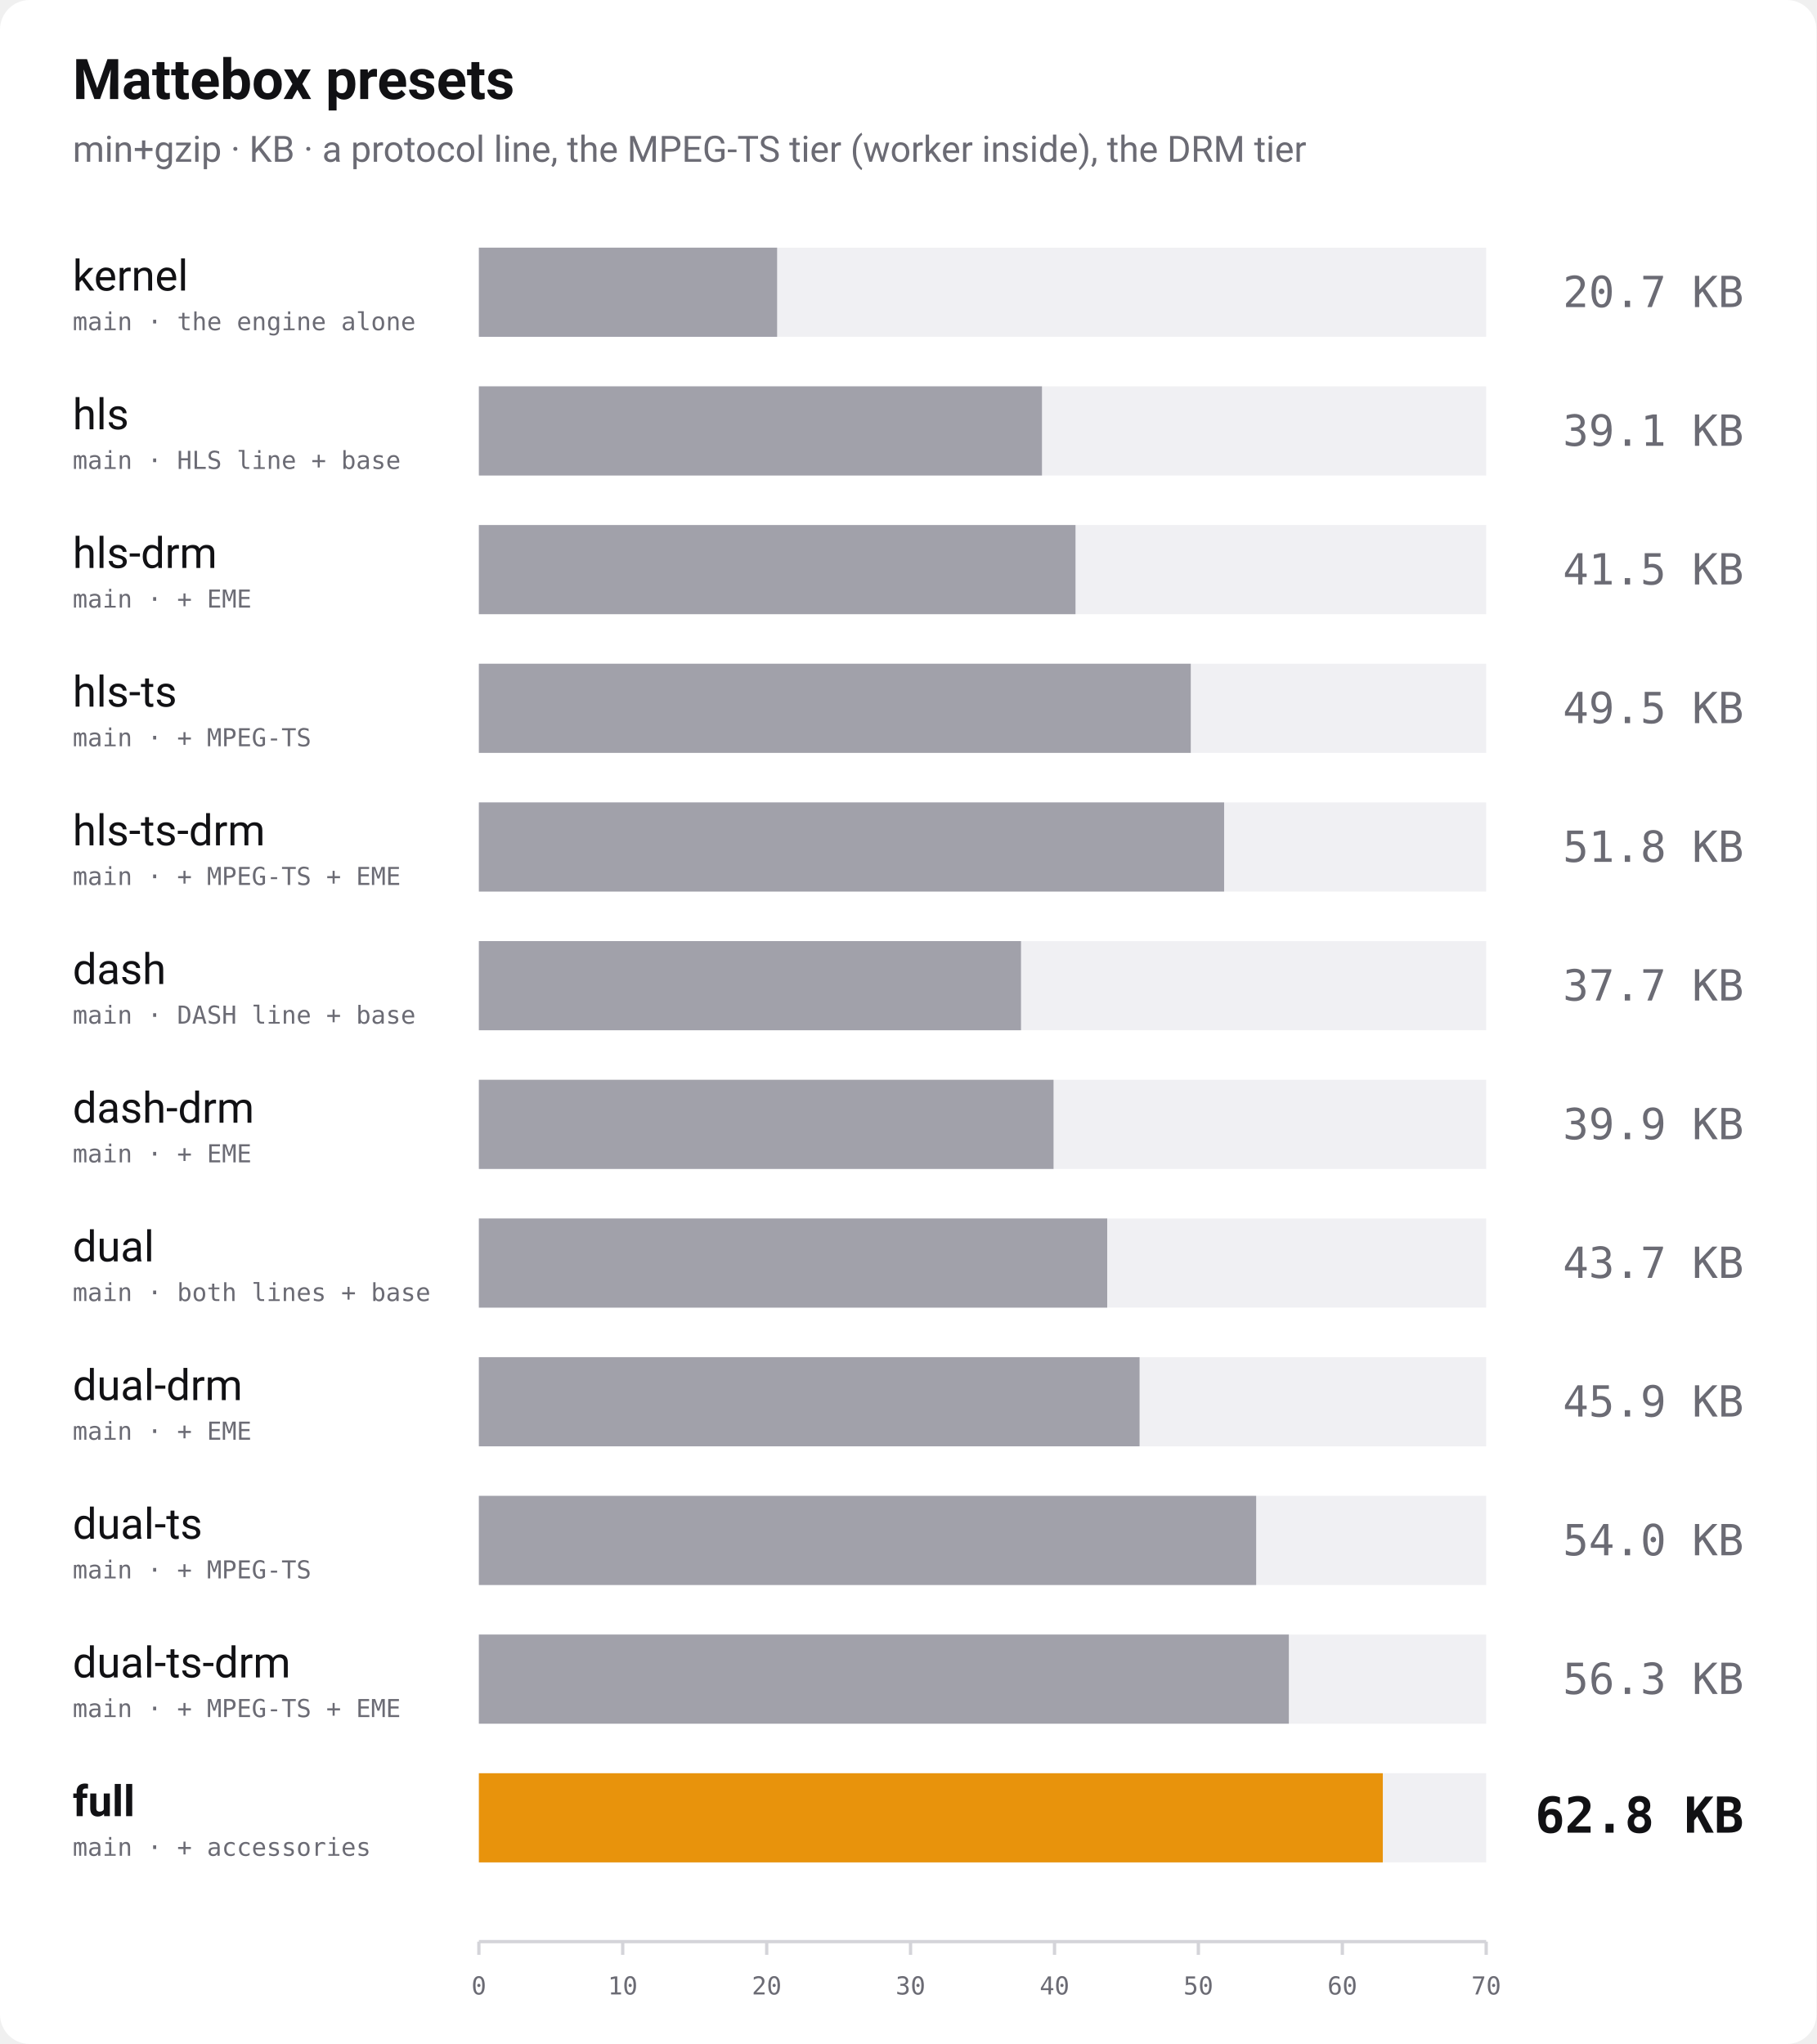
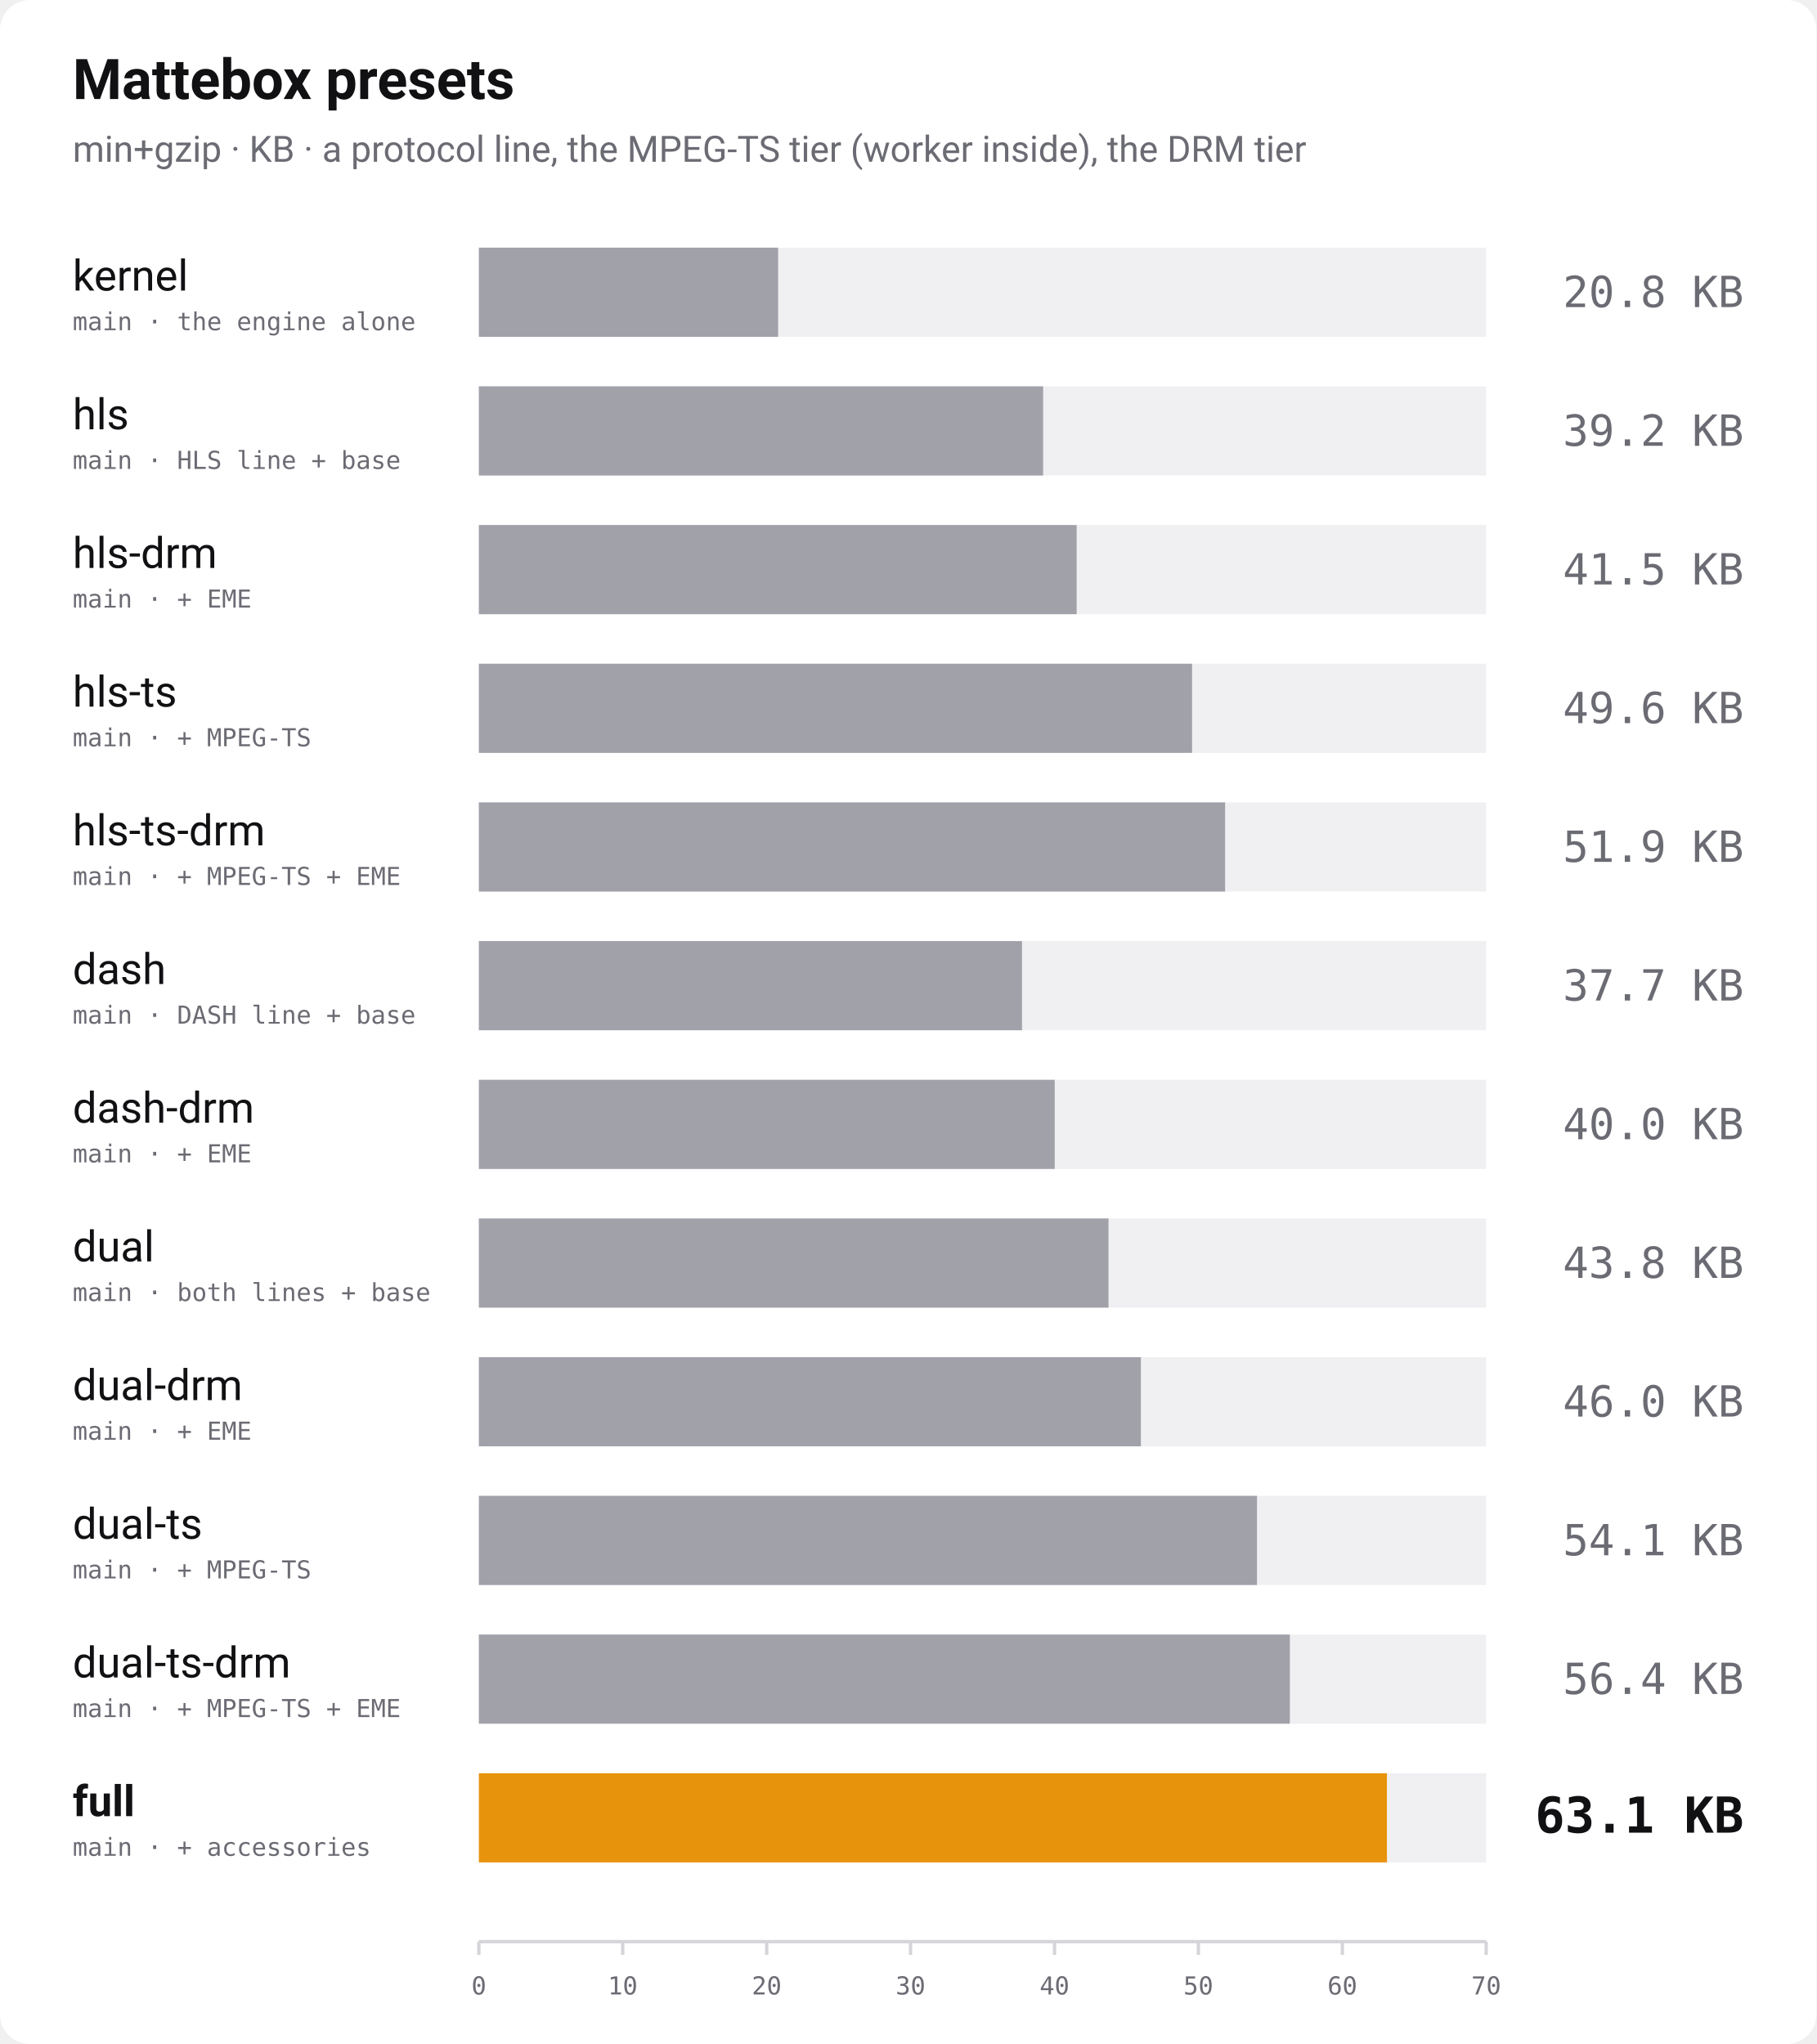
<svg xmlns="http://www.w3.org/2000/svg" width="1100" height="1238" viewBox="0 0 1100 1238" role="img" aria-label="Bundle size of every Mattebox preset, min+gzip">
  <rect width="1100" height="1238" rx="18" fill="#ffffff" />
  <text x="44" y="60" font-family="-apple-system, 'Segoe UI', Roboto, Helvetica, Arial, sans-serif" font-size="34" font-weight="700" fill="#111114">Mattebox presets</text>
  <text x="44" y="98" font-family="-apple-system, 'Segoe UI', Roboto, Helvetica, Arial, sans-serif" font-size="22" fill="#6b6b74">min+gzip · KB · a protocol line, the MPEG-TS tier (worker inside), the DRM tier</text>
  <text x="44" y="176" font-family="-apple-system, 'Segoe UI', Roboto, Helvetica, Arial, sans-serif" font-size="26" font-weight="400" fill="#111114">kernel</text>
  <text x="44" y="200" font-family="ui-monospace, 'SF Mono', Menlo, Consolas, monospace" font-size="15" fill="#6b6b74">main · the engine alone</text>
  <rect x="290" y="150" width="610" height="54" fill="#f0f0f3" />
-   <rect x="290" y="150" width="180.6" height="54" fill="#a1a1aa" />
-   <text x="1056" y="186" text-anchor="end" font-family="ui-monospace, 'SF Mono', Menlo, Consolas, monospace" font-size="26" font-weight="400" fill="#6b6b74">20.7 KB</text>
+   <rect x="290" y="150" width="181.2" height="54" fill="#a1a1aa" />
+   <text x="1056" y="186" text-anchor="end" font-family="ui-monospace, 'SF Mono', Menlo, Consolas, monospace" font-size="26" font-weight="400" fill="#6b6b74">20.8 KB</text>
  <text x="44" y="260" font-family="-apple-system, 'Segoe UI', Roboto, Helvetica, Arial, sans-serif" font-size="26" font-weight="400" fill="#111114">hls</text>
  <text x="44" y="284" font-family="ui-monospace, 'SF Mono', Menlo, Consolas, monospace" font-size="15" fill="#6b6b74">main · HLS line + base</text>
  <rect x="290" y="234" width="610" height="54" fill="#f0f0f3" />
-   <rect x="290" y="234" width="341.0" height="54" fill="#a1a1aa" />
-   <text x="1056" y="270" text-anchor="end" font-family="ui-monospace, 'SF Mono', Menlo, Consolas, monospace" font-size="26" font-weight="400" fill="#6b6b74">39.1 KB</text>
+   <rect x="290" y="234" width="341.7" height="54" fill="#a1a1aa" />
+   <text x="1056" y="270" text-anchor="end" font-family="ui-monospace, 'SF Mono', Menlo, Consolas, monospace" font-size="26" font-weight="400" fill="#6b6b74">39.2 KB</text>
  <text x="44" y="344" font-family="-apple-system, 'Segoe UI', Roboto, Helvetica, Arial, sans-serif" font-size="26" font-weight="400" fill="#111114">hls-drm</text>
  <text x="44" y="368" font-family="ui-monospace, 'SF Mono', Menlo, Consolas, monospace" font-size="15" fill="#6b6b74">main · + EME</text>
  <rect x="290" y="318" width="610" height="54" fill="#f0f0f3" />
-   <rect x="290" y="318" width="361.3" height="54" fill="#a1a1aa" />
+   <rect x="290" y="318" width="362.0" height="54" fill="#a1a1aa" />
  <text x="1056" y="354" text-anchor="end" font-family="ui-monospace, 'SF Mono', Menlo, Consolas, monospace" font-size="26" font-weight="400" fill="#6b6b74">41.5 KB</text>
  <text x="44" y="428" font-family="-apple-system, 'Segoe UI', Roboto, Helvetica, Arial, sans-serif" font-size="26" font-weight="400" fill="#111114">hls-ts</text>
  <text x="44" y="452" font-family="ui-monospace, 'SF Mono', Menlo, Consolas, monospace" font-size="15" fill="#6b6b74">main · + MPEG-TS</text>
  <rect x="290" y="402" width="610" height="54" fill="#f0f0f3" />
-   <rect x="290" y="402" width="431.1" height="54" fill="#a1a1aa" />
-   <text x="1056" y="438" text-anchor="end" font-family="ui-monospace, 'SF Mono', Menlo, Consolas, monospace" font-size="26" font-weight="400" fill="#6b6b74">49.5 KB</text>
+   <rect x="290" y="402" width="431.9" height="54" fill="#a1a1aa" />
+   <text x="1056" y="438" text-anchor="end" font-family="ui-monospace, 'SF Mono', Menlo, Consolas, monospace" font-size="26" font-weight="400" fill="#6b6b74">49.6 KB</text>
  <text x="44" y="512" font-family="-apple-system, 'Segoe UI', Roboto, Helvetica, Arial, sans-serif" font-size="26" font-weight="400" fill="#111114">hls-ts-drm</text>
  <text x="44" y="536" font-family="ui-monospace, 'SF Mono', Menlo, Consolas, monospace" font-size="15" fill="#6b6b74">main · + MPEG-TS + EME</text>
  <rect x="290" y="486" width="610" height="54" fill="#f0f0f3" />
-   <rect x="290" y="486" width="451.3" height="54" fill="#a1a1aa" />
-   <text x="1056" y="522" text-anchor="end" font-family="ui-monospace, 'SF Mono', Menlo, Consolas, monospace" font-size="26" font-weight="400" fill="#6b6b74">51.8 KB</text>
+   <rect x="290" y="486" width="451.9" height="54" fill="#a1a1aa" />
+   <text x="1056" y="522" text-anchor="end" font-family="ui-monospace, 'SF Mono', Menlo, Consolas, monospace" font-size="26" font-weight="400" fill="#6b6b74">51.9 KB</text>
  <text x="44" y="596" font-family="-apple-system, 'Segoe UI', Roboto, Helvetica, Arial, sans-serif" font-size="26" font-weight="400" fill="#111114">dash</text>
  <text x="44" y="620" font-family="ui-monospace, 'SF Mono', Menlo, Consolas, monospace" font-size="15" fill="#6b6b74">main · DASH line + base</text>
  <rect x="290" y="570" width="610" height="54" fill="#f0f0f3" />
-   <rect x="290" y="570" width="328.3" height="54" fill="#a1a1aa" />
+   <rect x="290" y="570" width="328.9" height="54" fill="#a1a1aa" />
  <text x="1056" y="606" text-anchor="end" font-family="ui-monospace, 'SF Mono', Menlo, Consolas, monospace" font-size="26" font-weight="400" fill="#6b6b74">37.7 KB</text>
  <text x="44" y="680" font-family="-apple-system, 'Segoe UI', Roboto, Helvetica, Arial, sans-serif" font-size="26" font-weight="400" fill="#111114">dash-drm</text>
  <text x="44" y="704" font-family="ui-monospace, 'SF Mono', Menlo, Consolas, monospace" font-size="15" fill="#6b6b74">main · + EME</text>
  <rect x="290" y="654" width="610" height="54" fill="#f0f0f3" />
-   <rect x="290" y="654" width="348.0" height="54" fill="#a1a1aa" />
-   <text x="1056" y="690" text-anchor="end" font-family="ui-monospace, 'SF Mono', Menlo, Consolas, monospace" font-size="26" font-weight="400" fill="#6b6b74">39.9 KB</text>
+   <rect x="290" y="654" width="348.7" height="54" fill="#a1a1aa" />
+   <text x="1056" y="690" text-anchor="end" font-family="ui-monospace, 'SF Mono', Menlo, Consolas, monospace" font-size="26" font-weight="400" fill="#6b6b74">40.0 KB</text>
  <text x="44" y="764" font-family="-apple-system, 'Segoe UI', Roboto, Helvetica, Arial, sans-serif" font-size="26" font-weight="400" fill="#111114">dual</text>
  <text x="44" y="788" font-family="ui-monospace, 'SF Mono', Menlo, Consolas, monospace" font-size="15" fill="#6b6b74">main · both lines + base</text>
  <rect x="290" y="738" width="610" height="54" fill="#f0f0f3" />
-   <rect x="290" y="738" width="380.5" height="54" fill="#a1a1aa" />
-   <text x="1056" y="774" text-anchor="end" font-family="ui-monospace, 'SF Mono', Menlo, Consolas, monospace" font-size="26" font-weight="400" fill="#6b6b74">43.7 KB</text>
+   <rect x="290" y="738" width="381.3" height="54" fill="#a1a1aa" />
+   <text x="1056" y="774" text-anchor="end" font-family="ui-monospace, 'SF Mono', Menlo, Consolas, monospace" font-size="26" font-weight="400" fill="#6b6b74">43.8 KB</text>
  <text x="44" y="848" font-family="-apple-system, 'Segoe UI', Roboto, Helvetica, Arial, sans-serif" font-size="26" font-weight="400" fill="#111114">dual-drm</text>
  <text x="44" y="872" font-family="ui-monospace, 'SF Mono', Menlo, Consolas, monospace" font-size="15" fill="#6b6b74">main · + EME</text>
  <rect x="290" y="822" width="610" height="54" fill="#f0f0f3" />
-   <rect x="290" y="822" width="400.1" height="54" fill="#a1a1aa" />
-   <text x="1056" y="858" text-anchor="end" font-family="ui-monospace, 'SF Mono', Menlo, Consolas, monospace" font-size="26" font-weight="400" fill="#6b6b74">45.9 KB</text>
+   <rect x="290" y="822" width="400.9" height="54" fill="#a1a1aa" />
+   <text x="1056" y="858" text-anchor="end" font-family="ui-monospace, 'SF Mono', Menlo, Consolas, monospace" font-size="26" font-weight="400" fill="#6b6b74">46.0 KB</text>
  <text x="44" y="932" font-family="-apple-system, 'Segoe UI', Roboto, Helvetica, Arial, sans-serif" font-size="26" font-weight="400" fill="#111114">dual-ts</text>
  <text x="44" y="956" font-family="ui-monospace, 'SF Mono', Menlo, Consolas, monospace" font-size="15" fill="#6b6b74">main · + MPEG-TS</text>
  <rect x="290" y="906" width="610" height="54" fill="#f0f0f3" />
-   <rect x="290" y="906" width="470.7" height="54" fill="#a1a1aa" />
-   <text x="1056" y="942" text-anchor="end" font-family="ui-monospace, 'SF Mono', Menlo, Consolas, monospace" font-size="26" font-weight="400" fill="#6b6b74">54.0 KB</text>
+   <rect x="290" y="906" width="471.2" height="54" fill="#a1a1aa" />
+   <text x="1056" y="942" text-anchor="end" font-family="ui-monospace, 'SF Mono', Menlo, Consolas, monospace" font-size="26" font-weight="400" fill="#6b6b74">54.1 KB</text>
  <text x="44" y="1016" font-family="-apple-system, 'Segoe UI', Roboto, Helvetica, Arial, sans-serif" font-size="26" font-weight="400" fill="#111114">dual-ts-drm</text>
  <text x="44" y="1040" font-family="ui-monospace, 'SF Mono', Menlo, Consolas, monospace" font-size="15" fill="#6b6b74">main · + MPEG-TS + EME</text>
  <rect x="290" y="990" width="610" height="54" fill="#f0f0f3" />
-   <rect x="290" y="990" width="490.5" height="54" fill="#a1a1aa" />
-   <text x="1056" y="1026" text-anchor="end" font-family="ui-monospace, 'SF Mono', Menlo, Consolas, monospace" font-size="26" font-weight="400" fill="#6b6b74">56.3 KB</text>
+   <rect x="290" y="990" width="491.1" height="54" fill="#a1a1aa" />
+   <text x="1056" y="1026" text-anchor="end" font-family="ui-monospace, 'SF Mono', Menlo, Consolas, monospace" font-size="26" font-weight="400" fill="#6b6b74">56.4 KB</text>
  <text x="44" y="1100" font-family="-apple-system, 'Segoe UI', Roboto, Helvetica, Arial, sans-serif" font-size="26" font-weight="700" fill="#111114">full</text>
  <text x="44" y="1124" font-family="ui-monospace, 'SF Mono', Menlo, Consolas, monospace" font-size="15" fill="#6b6b74">main · + accessories</text>
  <rect x="290" y="1074" width="610" height="54" fill="#f0f0f3" />
-   <rect x="290" y="1074" width="547.4" height="54" fill="#e8930c" />
-   <text x="1056" y="1110" text-anchor="end" font-family="ui-monospace, 'SF Mono', Menlo, Consolas, monospace" font-size="30" font-weight="700" fill="#111114">62.8 KB</text>
+   <rect x="290" y="1074" width="549.9" height="54" fill="#e8930c" />
+   <text x="1056" y="1110" text-anchor="end" font-family="ui-monospace, 'SF Mono', Menlo, Consolas, monospace" font-size="30" font-weight="700" fill="#111114">63.1 KB</text>
  <line x1="290" y1="1176" x2="900" y2="1176" stroke="#d4d4d9" stroke-width="2" />
  <line x1="290.0" y1="1176" x2="290.0" y2="1184" stroke="#d4d4d9" stroke-width="2" />
  <text x="290.0" y="1208" text-anchor="middle" font-family="ui-monospace, 'SF Mono', Menlo, Consolas, monospace" font-size="15" fill="#6b6b74">0</text>
  <line x1="377.1" y1="1176" x2="377.1" y2="1184" stroke="#d4d4d9" stroke-width="2" />
  <text x="377.1" y="1208" text-anchor="middle" font-family="ui-monospace, 'SF Mono', Menlo, Consolas, monospace" font-size="15" fill="#6b6b74">10</text>
  <line x1="464.3" y1="1176" x2="464.3" y2="1184" stroke="#d4d4d9" stroke-width="2" />
  <text x="464.3" y="1208" text-anchor="middle" font-family="ui-monospace, 'SF Mono', Menlo, Consolas, monospace" font-size="15" fill="#6b6b74">20</text>
  <line x1="551.4" y1="1176" x2="551.4" y2="1184" stroke="#d4d4d9" stroke-width="2" />
  <text x="551.4" y="1208" text-anchor="middle" font-family="ui-monospace, 'SF Mono', Menlo, Consolas, monospace" font-size="15" fill="#6b6b74">30</text>
  <line x1="638.6" y1="1176" x2="638.6" y2="1184" stroke="#d4d4d9" stroke-width="2" />
  <text x="638.6" y="1208" text-anchor="middle" font-family="ui-monospace, 'SF Mono', Menlo, Consolas, monospace" font-size="15" fill="#6b6b74">40</text>
  <line x1="725.7" y1="1176" x2="725.7" y2="1184" stroke="#d4d4d9" stroke-width="2" />
  <text x="725.7" y="1208" text-anchor="middle" font-family="ui-monospace, 'SF Mono', Menlo, Consolas, monospace" font-size="15" fill="#6b6b74">50</text>
  <line x1="812.9" y1="1176" x2="812.9" y2="1184" stroke="#d4d4d9" stroke-width="2" />
  <text x="812.9" y="1208" text-anchor="middle" font-family="ui-monospace, 'SF Mono', Menlo, Consolas, monospace" font-size="15" fill="#6b6b74">60</text>
  <line x1="900.0" y1="1176" x2="900.0" y2="1184" stroke="#d4d4d9" stroke-width="2" />
  <text x="900.0" y="1208" text-anchor="middle" font-family="ui-monospace, 'SF Mono', Menlo, Consolas, monospace" font-size="15" fill="#6b6b74">70</text>
</svg>
